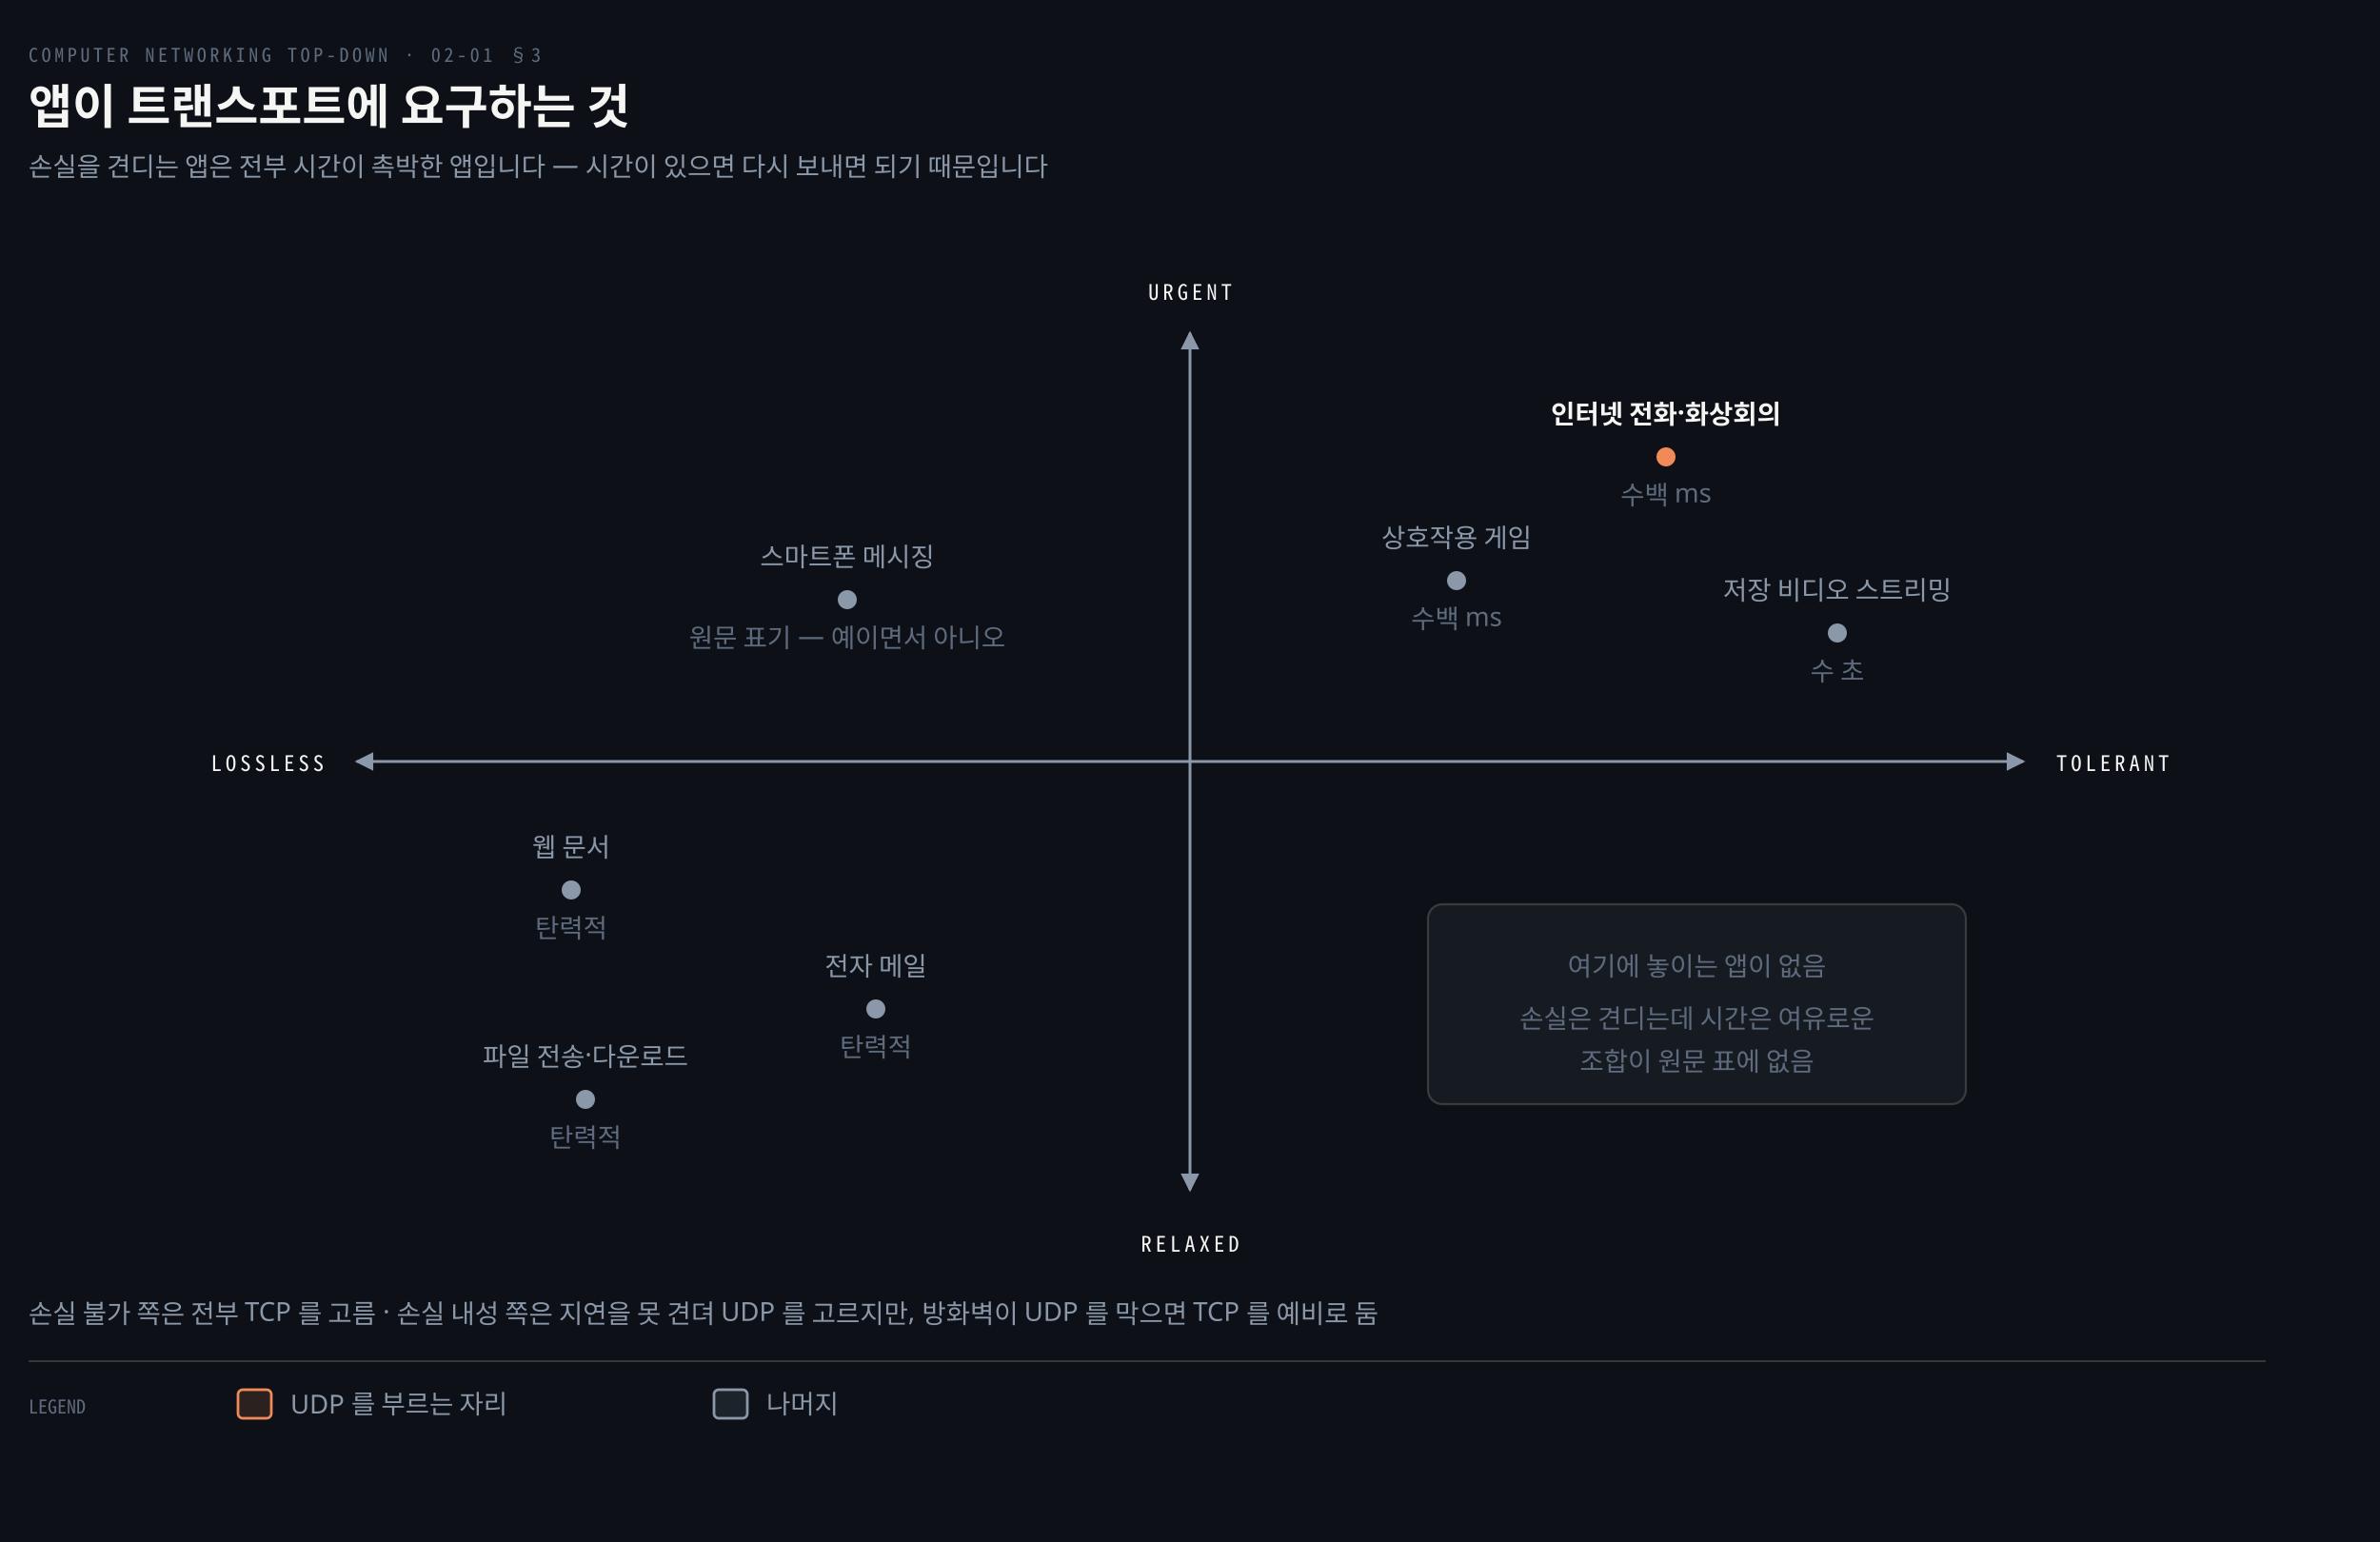
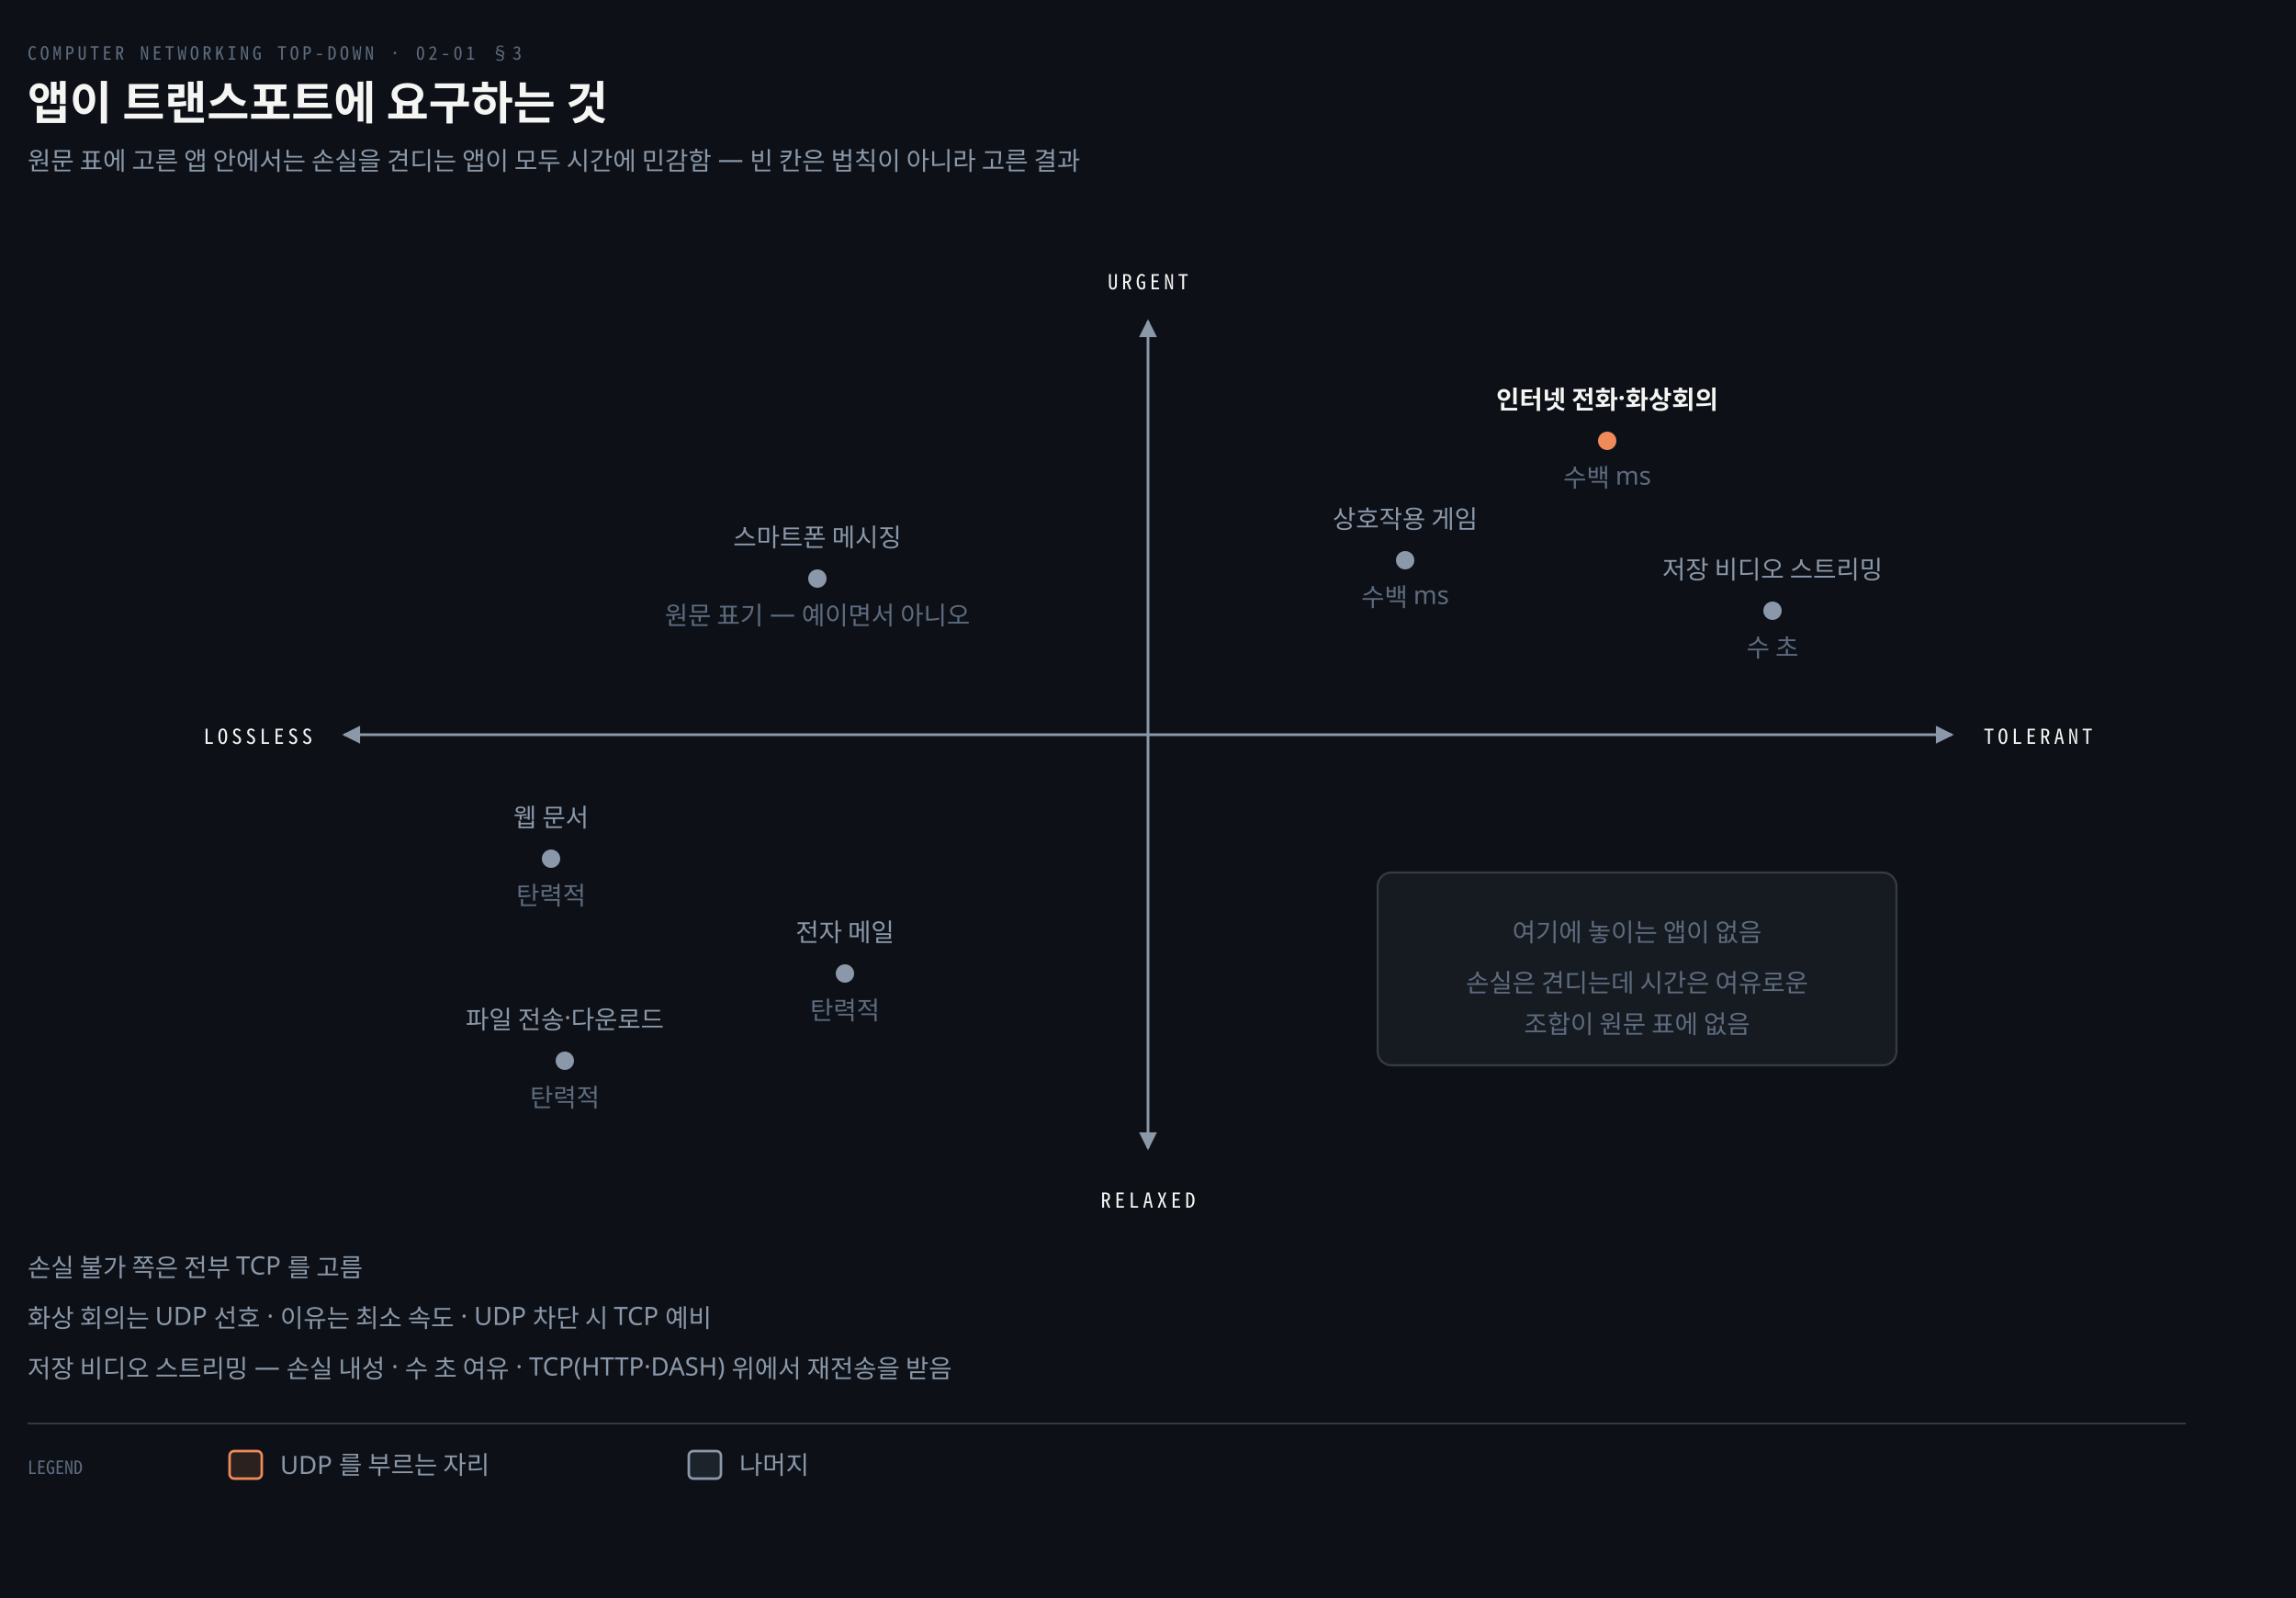
- <svg xmlns="http://www.w3.org/2000/svg" viewBox="0 0 1000 648" width="100%" role="img" aria-labelledby="dt dd">
+ <svg xmlns="http://www.w3.org/2000/svg" viewBox="0 0 1000 696" width="100%" role="img" aria-labelledby="dt dd">
  <defs>
    <marker id="ar" viewBox="0 0 8 8" refX="7" refY="4" markerWidth="6.5" markerHeight="6.5" orient="auto">
      <path d="M0 0 L8 4 L0 8 z" fill="#8B98A9" />
    </marker>
    <marker id="ok" viewBox="0 0 8 8" refX="7" refY="4" markerWidth="6.5" markerHeight="6.5" orient="auto">
      <path d="M0 0 L8 4 L0 8 z" fill="#3FB98C" />
    </marker>
    <marker id="warn" viewBox="0 0 8 8" refX="7" refY="4" markerWidth="6.5" markerHeight="6.5" orient="auto">
      <path d="M0 0 L8 4 L0 8 z" fill="#E3B341" />
    </marker>
    <marker id="bad" viewBox="0 0 8 8" refX="7" refY="4" markerWidth="6.5" markerHeight="6.5" orient="auto">
      <path d="M0 0 L8 4 L0 8 z" fill="#F0616D" />
    </marker>
    <marker id="info" viewBox="0 0 8 8" refX="7" refY="4" markerWidth="6.5" markerHeight="6.5" orient="auto">
      <path d="M0 0 L8 4 L0 8 z" fill="#6A95D8" />
    </marker>
    <marker id="acc" viewBox="0 0 8 8" refX="7" refY="4" markerWidth="6.5" markerHeight="6.5" orient="auto">
      <path d="M0 0 L8 4 L0 8 z" fill="#F08A59" />
    </marker>
    <marker id="soft" viewBox="0 0 8 8" refX="7" refY="4" markerWidth="6.5" markerHeight="6.5" orient="auto">
      <path d="M0 0 L8 4 L0 8 z" fill="#5E6B7E" />
    </marker>
  </defs>
-   <rect width="1000" height="648" fill="#0D1117" />
+   <rect width="1000" height="696" fill="#0D1117" />
  <text x="12" y="26" font-family="'Geist Mono','Noto Sans Mono CJK KR',monospace" font-size="8" letter-spacing="0.18em" fill="#5E6B7E">COMPUTER NETWORKING TOP-DOWN · 02-01 §3</text>
  <text x="12" y="52" font-family="'Geist','Apple SD Gothic Neo','Noto Sans KR','Malgun Gothic',sans-serif" font-size="20" font-weight="600" fill="#F5F5F3">앱이 트랜스포트에 요구하는 것</text>
-   <text x="12" y="74" font-family="'Geist','Apple SD Gothic Neo','Noto Sans KR','Malgun Gothic',sans-serif" font-size="11" fill="#8B98A9">손실을 견디는 앱은 전부 시간이 촉박한 앱입니다 — 시간이 있으면 다시 보내면 되기 때문입니다</text>
+   <text x="12" y="74" font-family="'Geist','Apple SD Gothic Neo','Noto Sans KR','Malgun Gothic',sans-serif" font-size="11" fill="#8B98A9">원문 표에 고른 앱 안에서는 손실을 견디는 앱이 모두 시간에 민감함 — 빈 칸은 법칙이 아니라 고른 결과</text>
  <path d="M 500 320 L 850 320" fill="none" stroke="#8B98A9" stroke-width="1.2" marker-end="url(#ar)" />
  <path d="M 500 320 L 150 320" fill="none" stroke="#8B98A9" stroke-width="1.2" marker-end="url(#ar)" />
  <path d="M 500 320 L 500 140" fill="none" stroke="#8B98A9" stroke-width="1.2" marker-end="url(#ar)" />
  <path d="M 500 320 L 500 500" fill="none" stroke="#8B98A9" stroke-width="1.2" marker-end="url(#ar)" />
  <text x="500" y="126" text-anchor="middle" font-family="'Geist Mono','Noto Sans Mono CJK KR',monospace" font-size="9" letter-spacing="0.18em" fill="#F5F5F3">URGENT</text>
  <text x="500" y="526" text-anchor="middle" font-family="'Geist Mono','Noto Sans Mono CJK KR',monospace" font-size="9" letter-spacing="0.18em" fill="#F5F5F3">RELAXED</text>
  <text x="136" y="324" text-anchor="end" font-family="'Geist Mono','Noto Sans Mono CJK KR',monospace" font-size="9" letter-spacing="0.18em" fill="#F5F5F3">LOSSLESS</text>
  <text x="864" y="324" text-anchor="start" font-family="'Geist Mono','Noto Sans Mono CJK KR',monospace" font-size="9" letter-spacing="0.18em" fill="#F5F5F3">TOLERANT</text>
  <circle cx="240" cy="374" r="4" fill="#8B98A9" />
  <text x="240" y="360" text-anchor="middle" font-family="'Geist','Apple SD Gothic Neo','Noto Sans KR','Malgun Gothic',sans-serif" font-size="11" font-weight="400" fill="#8B98A9">웹 문서</text>
  <text x="240" y="394" text-anchor="middle" font-family="'Geist','Apple SD Gothic Neo','Noto Sans KR','Malgun Gothic',sans-serif" font-size="11" font-weight="400" fill="#5E6B7E">탄력적</text>
  <circle cx="368" cy="424" r="4" fill="#8B98A9" />
  <text x="368" y="410" text-anchor="middle" font-family="'Geist','Apple SD Gothic Neo','Noto Sans KR','Malgun Gothic',sans-serif" font-size="11" font-weight="400" fill="#8B98A9">전자 메일</text>
  <text x="368" y="444" text-anchor="middle" font-family="'Geist','Apple SD Gothic Neo','Noto Sans KR','Malgun Gothic',sans-serif" font-size="11" font-weight="400" fill="#5E6B7E">탄력적</text>
  <circle cx="246" cy="462" r="4" fill="#8B98A9" />
  <text x="246" y="448" text-anchor="middle" font-family="'Geist','Apple SD Gothic Neo','Noto Sans KR','Malgun Gothic',sans-serif" font-size="11" font-weight="400" fill="#8B98A9">파일 전송·다운로드</text>
  <text x="246" y="482" text-anchor="middle" font-family="'Geist','Apple SD Gothic Neo','Noto Sans KR','Malgun Gothic',sans-serif" font-size="11" font-weight="400" fill="#5E6B7E">탄력적</text>
  <circle cx="356" cy="252" r="4" fill="#8B98A9" />
  <text x="356" y="238" text-anchor="middle" font-family="'Geist','Apple SD Gothic Neo','Noto Sans KR','Malgun Gothic',sans-serif" font-size="11" font-weight="400" fill="#8B98A9">스마트폰 메시징</text>
  <text x="356" y="272" text-anchor="middle" font-family="'Geist','Apple SD Gothic Neo','Noto Sans KR','Malgun Gothic',sans-serif" font-size="11" font-weight="400" fill="#5E6B7E">원문 표기 — 예이면서 아니오</text>
  <circle cx="700" cy="192" r="4" fill="#F08A59" />
  <text x="700" y="178" text-anchor="middle" font-family="'Geist','Apple SD Gothic Neo','Noto Sans KR','Malgun Gothic',sans-serif" font-size="11" font-weight="600" fill="#F5F5F3">인터넷 전화·화상회의</text>
  <text x="700" y="212" text-anchor="middle" font-family="'Geist','Apple SD Gothic Neo','Noto Sans KR','Malgun Gothic',sans-serif" font-size="11" font-weight="400" fill="#5E6B7E">수백 ms</text>
  <circle cx="612" cy="244" r="4" fill="#8B98A9" />
  <text x="612" y="230" text-anchor="middle" font-family="'Geist','Apple SD Gothic Neo','Noto Sans KR','Malgun Gothic',sans-serif" font-size="11" font-weight="400" fill="#8B98A9">상호작용 게임</text>
  <text x="612" y="264" text-anchor="middle" font-family="'Geist','Apple SD Gothic Neo','Noto Sans KR','Malgun Gothic',sans-serif" font-size="11" font-weight="400" fill="#5E6B7E">수백 ms</text>
  <circle cx="772" cy="266" r="4" fill="#8B98A9" />
  <text x="772" y="252" text-anchor="middle" font-family="'Geist','Apple SD Gothic Neo','Noto Sans KR','Malgun Gothic',sans-serif" font-size="11" font-weight="400" fill="#8B98A9">저장 비디오 스트리밍</text>
  <text x="772" y="286" text-anchor="middle" font-family="'Geist','Apple SD Gothic Neo','Noto Sans KR','Malgun Gothic',sans-serif" font-size="11" font-weight="400" fill="#5E6B7E">수 초</text>
  <rect x="600" y="380" width="226" height="84" rx="6" fill="#161B22" stroke="rgba(191,192,192,0.22)" stroke-width="0.9" />
  <text x="713" y="410" text-anchor="middle" font-family="'Geist','Apple SD Gothic Neo','Noto Sans KR','Malgun Gothic',sans-serif" font-size="11" font-weight="400" fill="#5E6B7E">여기에 놓이는 앱이 없음</text>
  <text x="713" y="432" text-anchor="middle" font-family="'Geist','Apple SD Gothic Neo','Noto Sans KR','Malgun Gothic',sans-serif" font-size="11" font-weight="400" fill="#5E6B7E">손실은 견디는데 시간은 여유로운</text>
  <text x="713" y="450" text-anchor="middle" font-family="'Geist','Apple SD Gothic Neo','Noto Sans KR','Malgun Gothic',sans-serif" font-size="11" font-weight="400" fill="#5E6B7E">조합이 원문 표에 없음</text>
-   <text x="12" y="556" text-anchor="start" font-family="'Geist','Apple SD Gothic Neo','Noto Sans KR','Malgun Gothic',sans-serif" font-size="11" font-weight="400" fill="#8B98A9">손실 불가 쪽은 전부 TCP 를 고름 · 손실 내성 쪽은 지연을 못 견뎌 UDP 를 고르지만, 방화벽이 UDP 를 막으면 TCP 를 예비로 둠</text>
-   <line x1="12" y1="572" x2="952" y2="572" stroke="rgba(191,192,192,0.22)" stroke-width="0.8" />
-   <text x="12" y="594" text-anchor="start" font-family="'Geist Mono','Noto Sans Mono CJK KR',monospace" font-size="8" font-weight="400" fill="#5E6B7E">LEGEND</text>
-   <rect x="100" y="584" width="14" height="12" rx="2" fill="#F08A5922" stroke="#F08A59" stroke-width="1.1" />
-   <text x="122" y="594" text-anchor="start" font-family="'Geist','Apple SD Gothic Neo','Noto Sans KR','Malgun Gothic',sans-serif" font-size="11" font-weight="400" fill="#8B98A9">UDP 를 부르는 자리</text>
-   <rect x="300" y="584" width="14" height="12" rx="2" fill="#8B98A922" stroke="#8B98A9" stroke-width="1.1" />
-   <text x="322" y="594" text-anchor="start" font-family="'Geist','Apple SD Gothic Neo','Noto Sans KR','Malgun Gothic',sans-serif" font-size="11" font-weight="400" fill="#8B98A9">나머지</text>
+   <text x="12" y="556" text-anchor="start" font-family="'Geist','Apple SD Gothic Neo','Noto Sans KR','Malgun Gothic',sans-serif" font-size="11" font-weight="400" fill="#8B98A9">손실 불가 쪽은 전부 TCP 를 고름</text>
+   <text x="12" y="578" text-anchor="start" font-family="'Geist','Apple SD Gothic Neo','Noto Sans KR','Malgun Gothic',sans-serif" font-size="11" font-weight="400" fill="#8B98A9">화상 회의는 UDP 선호 · 이유는 최소 속도 · UDP 차단 시 TCP 예비</text>
+   <text x="12" y="600" text-anchor="start" font-family="'Geist','Apple SD Gothic Neo','Noto Sans KR','Malgun Gothic',sans-serif" font-size="11" font-weight="400" fill="#8B98A9">저장 비디오 스트리밍 — 손실 내성 · 수 초 여유 · TCP(HTTP·DASH) 위에서 재전송을 받음</text>
+   <line x1="12" y1="620" x2="952" y2="620" stroke="rgba(191,192,192,0.22)" stroke-width="0.8" />
+   <text x="12" y="642" text-anchor="start" font-family="'Geist Mono','Noto Sans Mono CJK KR',monospace" font-size="8" font-weight="400" fill="#5E6B7E">LEGEND</text>
+   <rect x="100" y="632" width="14" height="12" rx="2" fill="#F08A5922" stroke="#F08A59" stroke-width="1.1" />
+   <text x="122" y="642" text-anchor="start" font-family="'Geist','Apple SD Gothic Neo','Noto Sans KR','Malgun Gothic',sans-serif" font-size="11" font-weight="400" fill="#8B98A9">UDP 를 부르는 자리</text>
+   <rect x="300" y="632" width="14" height="12" rx="2" fill="#8B98A922" stroke="#8B98A9" stroke-width="1.1" />
+   <text x="322" y="642" text-anchor="start" font-family="'Geist','Apple SD Gothic Neo','Noto Sans KR','Malgun Gothic',sans-serif" font-size="11" font-weight="400" fill="#8B98A9">나머지</text>
</svg>
